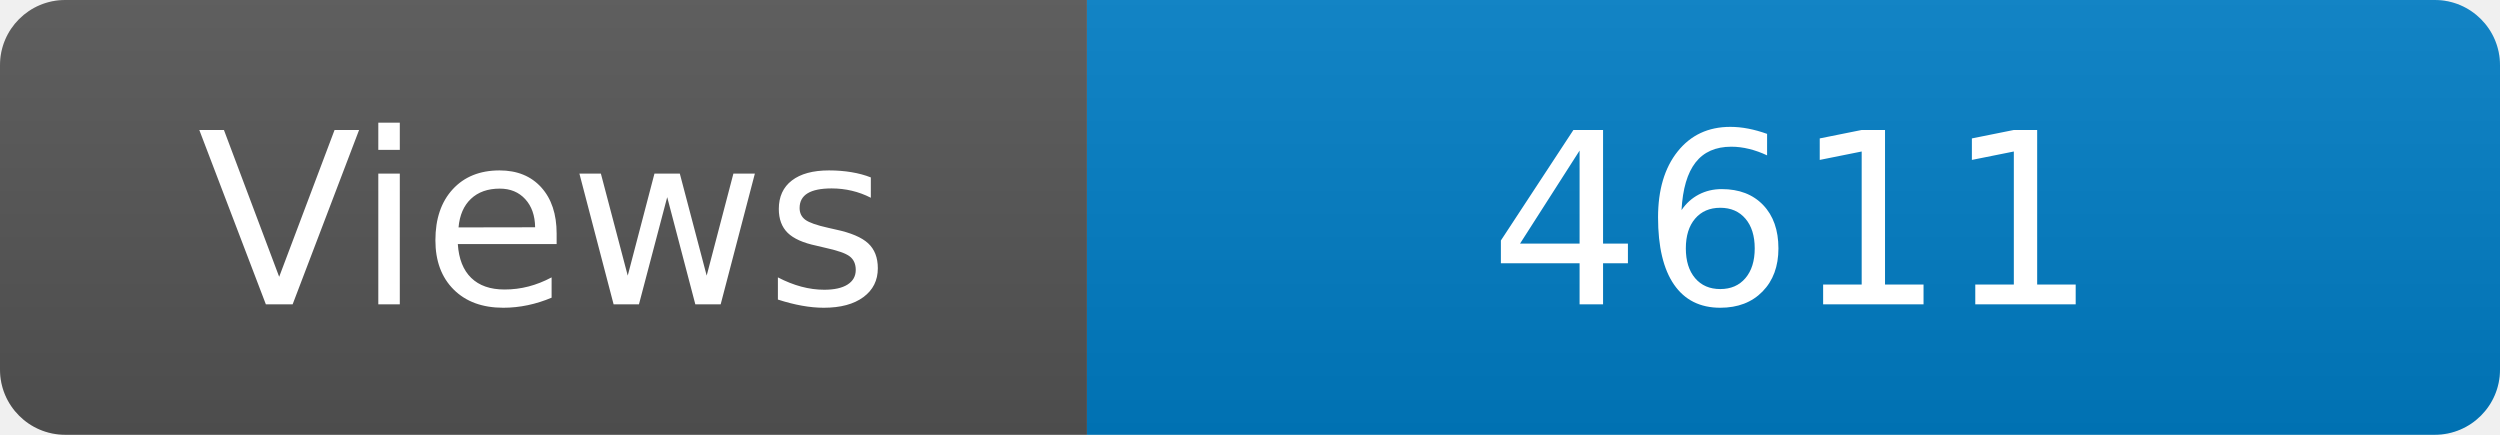
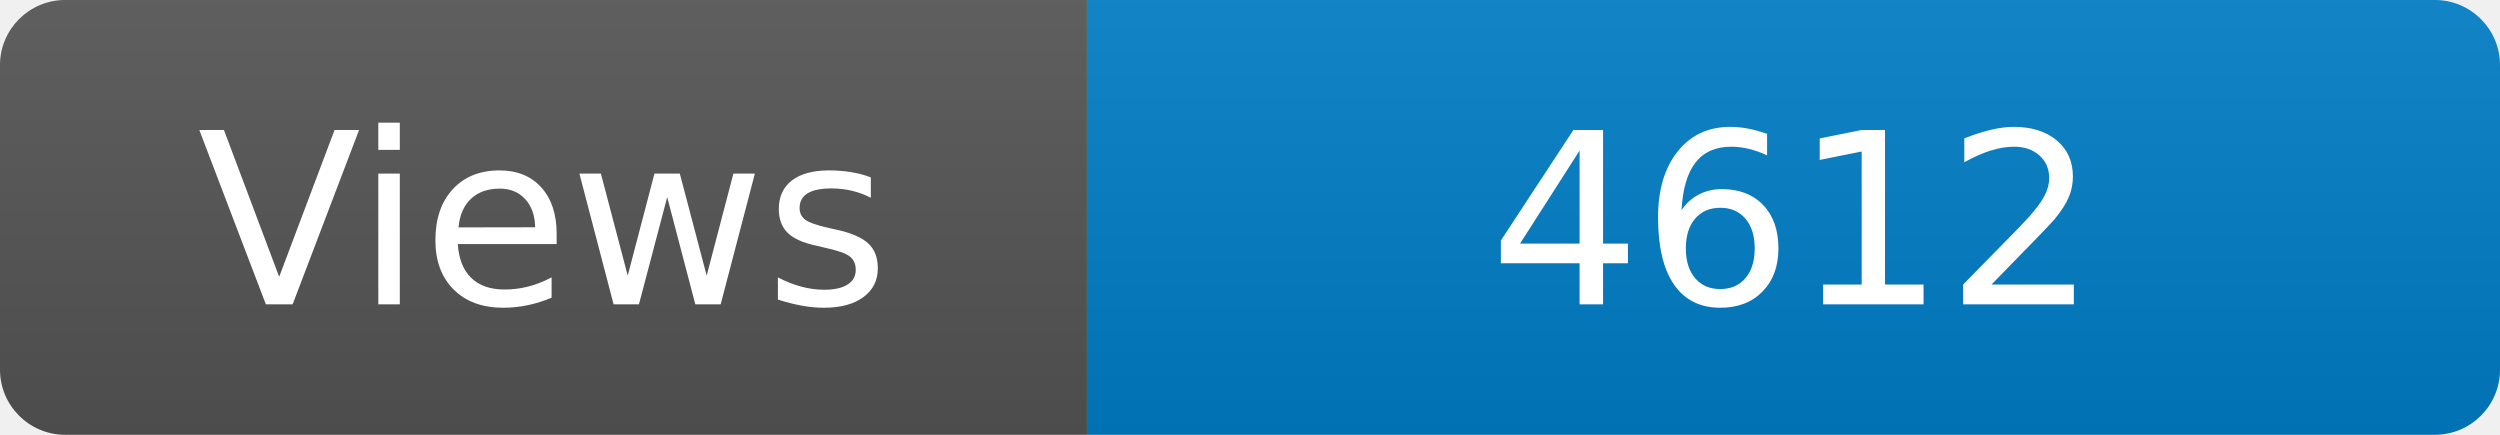
<svg xmlns="http://www.w3.org/2000/svg" width="115" height="20" role="img" aria-label="Maintained?: yes">
  <linearGradient id="s" x2="0" y2="100%">
    <stop offset="0" stop-color="#bbb" stop-opacity=".1" />
    <stop offset="1" stop-opacity=".1" />
  </linearGradient>
  <clipPath id="r">
    <rect width="115" height="20" rx="3" fill="#fff" />
  </clipPath>
  <g clip-path="url(#r)">
    <rect width="50" height="20" fill="#555" />
    <rect x="50" width="160" height="20" fill="#007ec6" />
    <rect width="115" height="20" fill="url(#s)" />
  </g>
  <g fill="#fff" text-anchor="middle" font-family="Verdana,Geneva,DejaVu Sans,sans-serif" font-size="110">
    <text x="250" y="140" transform="scale(.1)" fill="#fff">Views</text>
-     <text x="825" y="140" transform="scale(.1)" fill="#fff">4611</text>
+     <text x="825" y="140" transform="scale(.1)" fill="#fff">4612</text>
  </g>
</svg>
